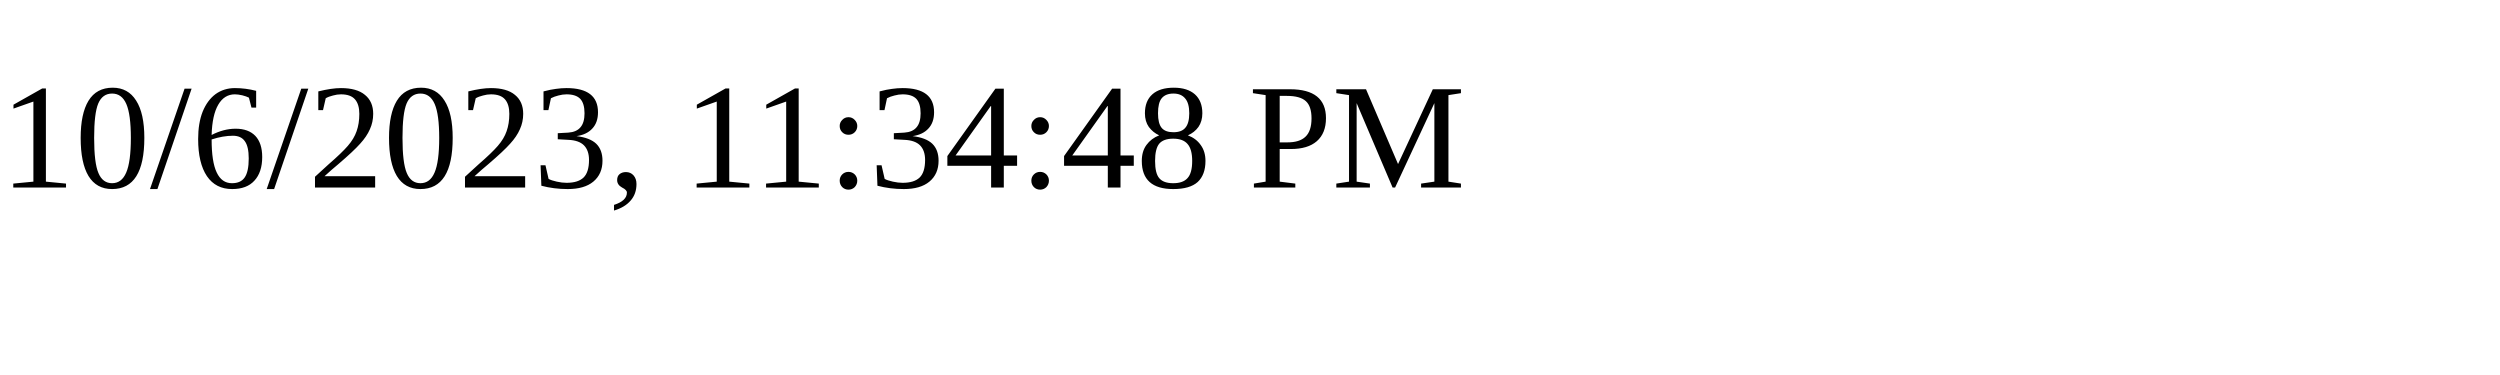
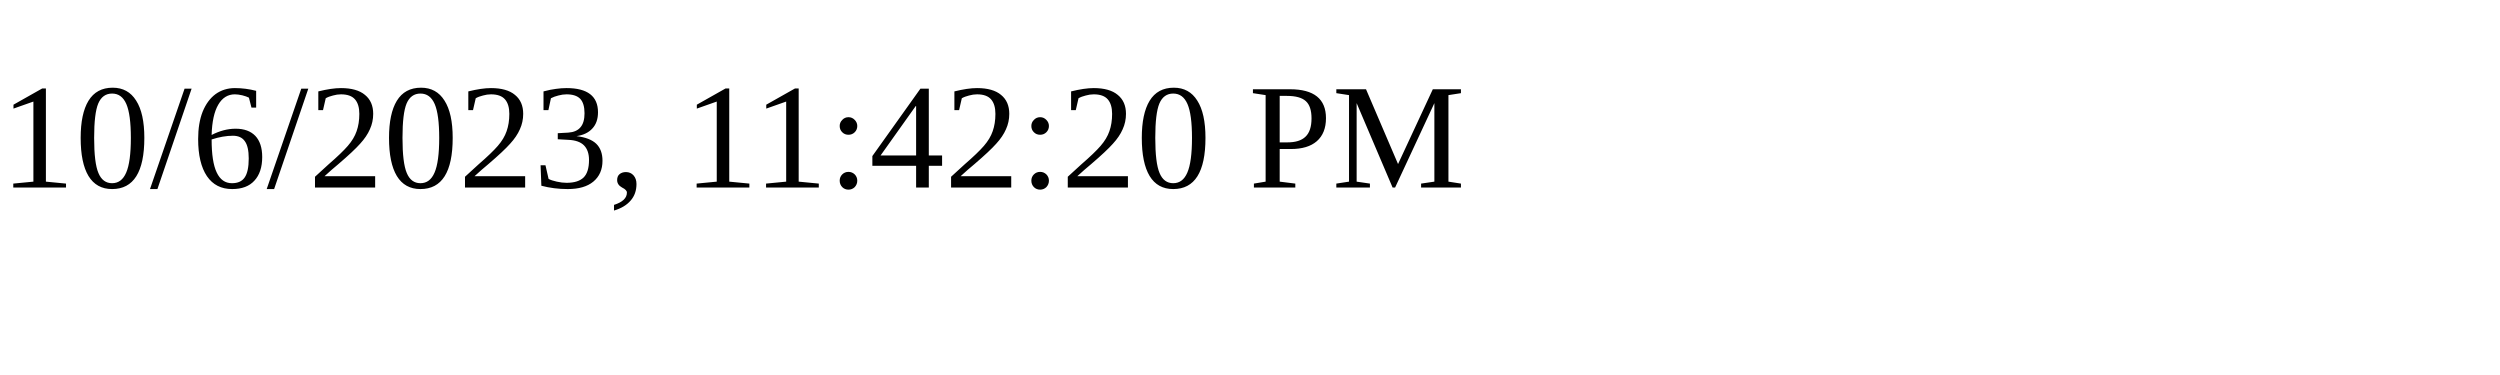
<svg xmlns="http://www.w3.org/2000/svg" height="30" width="200">
-   <text x="0" y="15">10/6/2023, 11:34:48 PM</text>
+   <text x="0" y="15">10/6/2023, 11:42:20 PM</text>
</svg>
